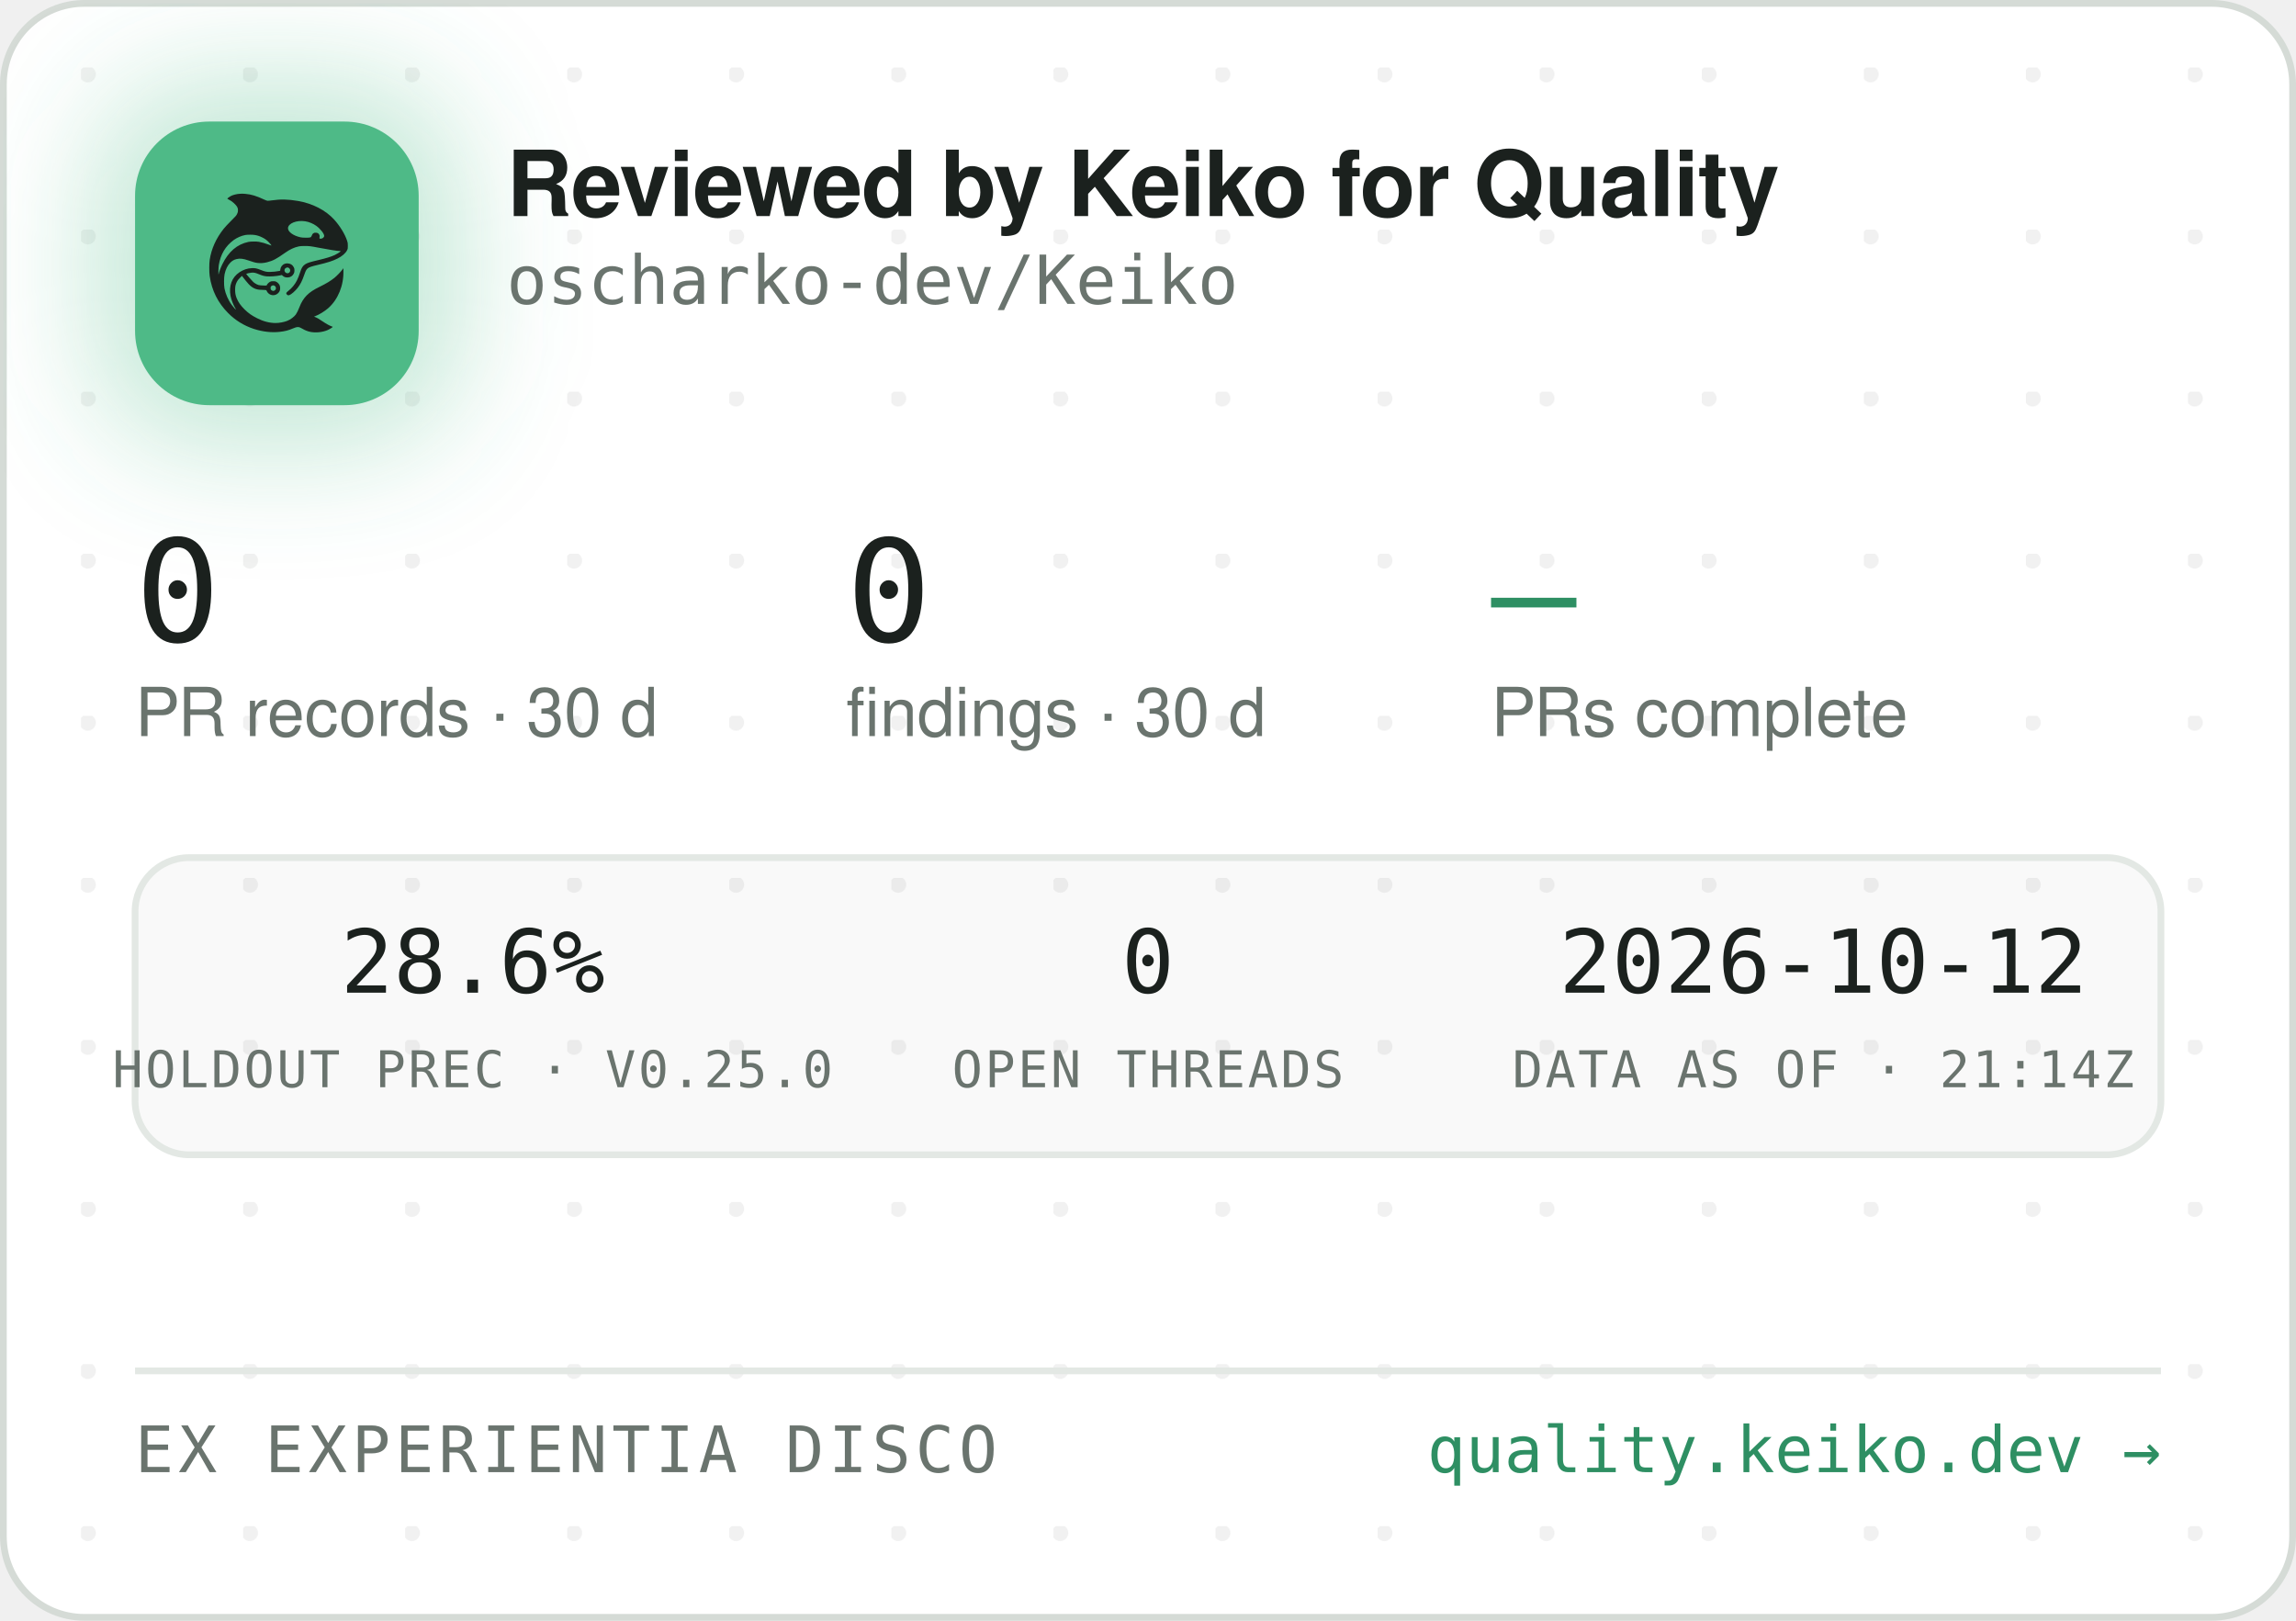
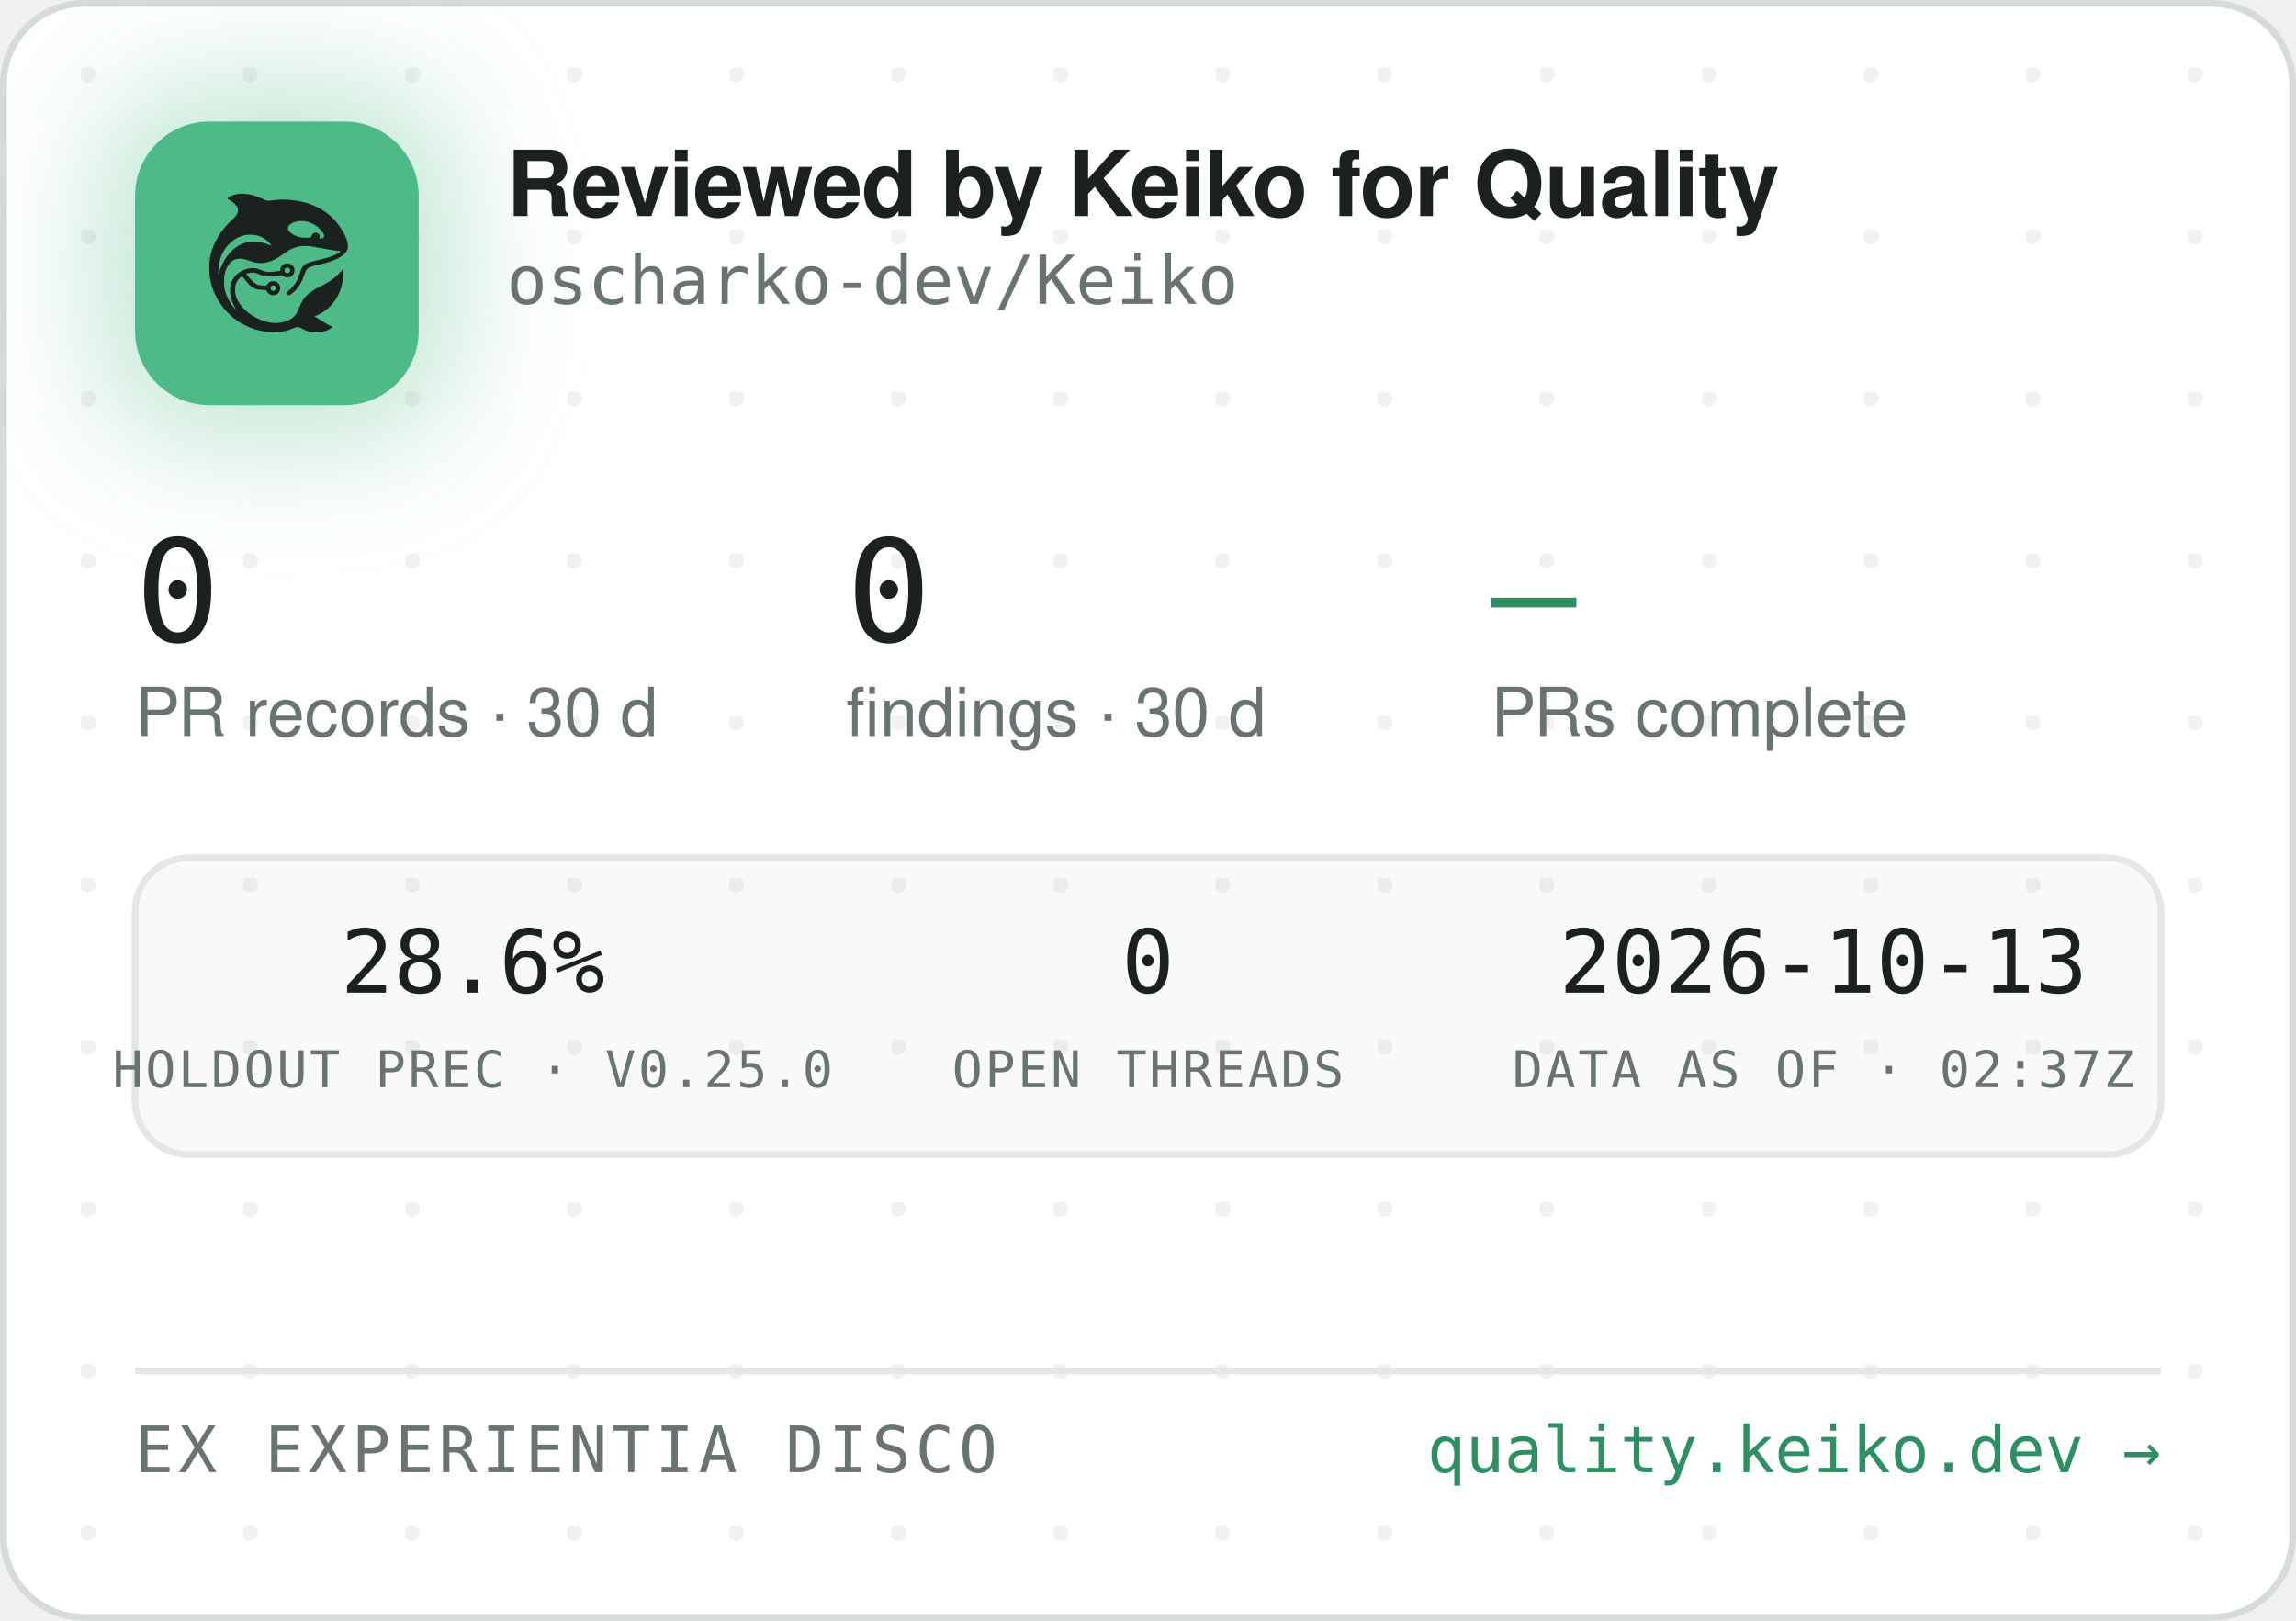
<svg xmlns="http://www.w3.org/2000/svg" width="340" height="240" viewBox="0 0 340 240" role="img" aria-label="Reviewed by Keiko for Quality — oscharko-dev/Keiko">
  <defs>
    <pattern id="dots" width="24" height="24" patternUnits="userSpaceOnUse" x="12" y="10">
      <circle cx="1" cy="1" r="1.2" fill="rgba(27,33,30,0.06)" />
    </pattern>
    <filter id="glow" x="-60%" y="-60%" width="220%" height="220%">
      <feGaussianBlur stdDeviation="9" />
    </filter>
    <clipPath id="card">
      <rect x="0.5" y="0.5" width="339" height="239" rx="12" />
    </clipPath>
  </defs>
  <rect x="0.5" y="0.5" width="339" height="239" rx="12" fill="#FFFFFF" stroke="#D5DBD6" />
  <rect x="0.5" y="0.5" width="339" height="239" rx="12" fill="url(#dots)" />
  <g clip-path="url(#card)">
    <rect x="14" y="12" width="54" height="54" rx="16" fill="rgba(78,186,135,0.35)" filter="url(#glow)" />
    <rect x="20" y="18" width="42" height="42" rx="11" fill="#4EBA87" />
    <g transform="translate(24,22) scale(0.03320312)">
      <g transform="translate(1024 0) scale(-1 1)">
        <g transform="translate(1024, 1024) scale(-0.1, -0.1)" fill="#1B211E" stroke="none">
          <path d="M3465 8223 c-144 -8 -314 -52 -408 -105 -69 -39 -146 -99 -146 -113 0 -5 30 -24 68 -42 146 -70 323 -229 377 -340 25 -49 29 -70 29 -138 -1 -72 -5 -88 -39 -160 -36 -75 -54 -95 -265 -305 -134 -132 -270 -279 -331 -355 -339 -425 -552 -896 -626 -1390 -25 -165 -25 -549 0 -720 92 -645 368 -1196 826 -1655 322 -324 710 -562 1145 -704 389 -126 793 -172 1155 -130 235 27 377 63 579 149 205 87 268 86 423 -7 102 -62 231 -115 335 -138 247 -56 562 -26 794 74 92 40 244 136 232 146 -4 3 -26 12 -48 19 -86 28 -246 116 -385 211 -162 112 -284 182 -357 207 l-48 17 40 15 c185 70 436 223 595 363 438 386 695 1014 678 1663 l-3 120 -50 -70 c-64 -90 -248 -280 -350 -362 -171 -136 -366 -255 -645 -391 -288 -140 -442 -243 -590 -391 -136 -137 -247 -316 -325 -526 -47 -127 -114 -262 -160 -326 -79 -107 -237 -224 -384 -283 -136 -55 -355 -96 -514 -96 -274 0 -548 71 -832 215 -242 123 -375 216 -553 389 -175 171 -287 332 -361 517 -44 114 -63 216 -63 359 0 152 17 233 74 350 35 70 59 102 136 179 l95 94 21 -29 c55 -75 219 -277 277 -338 171 -183 337 -256 582 -256 56 0 126 -3 155 -7 53 -6 54 -7 76 -57 30 -66 97 -128 172 -156 151 -57 318 11 395 160 33 62 34 193 3 261 -30 64 -88 125 -148 157 -44 23 -63 27 -141 27 -78 0 -97 -4 -140 -27 -58 -30 -131 -105 -141 -142 -6 -25 -8 -26 -93 -26 -47 0 -131 5 -186 10 -87 8 -111 15 -182 51 -45 22 -109 66 -143 96 -59 53 -326 361 -319 367 14 11 179 47 241 52 102 9 177 -7 318 -66 158 -66 243 -89 357 -99 157 -12 413 5 582 40 l93 19 44 -39 c59 -52 135 -75 228 -69 117 8 212 72 262 176 23 47 28 71 28 138 0 70 -4 89 -29 138 -55 110 -145 167 -270 174 -65 3 -91 0 -137 -18 -107 -40 -183 -140 -195 -257 l-6 -52 -51 -11 c-104 -23 -285 -41 -411 -42 -149 -1 -211 12 -402 88 -186 74 -256 88 -403 81 -193 -8 -377 -70 -546 -182 -342 -228 -485 -611 -399 -1064 30 -157 119 -388 209 -541 20 -35 35 -64 33 -66 -8 -8 -111 108 -190 214 -154 206 -278 489 -324 737 -28 154 -25 492 6 635 46 216 133 391 256 514 82 82 161 128 271 156 152 39 300 23 529 -57 217 -76 308 -101 410 -114 137 -17 284 -7 426 30 272 70 414 145 809 425 217 153 399 238 610 283 64 14 129 18 265 18 197 0 269 -9 615 -76 461 -89 843 -149 952 -149 41 0 41 0 23 -20 -28 -31 -169 -119 -254 -158 -167 -77 -388 -145 -716 -222 -399 -93 -508 -128 -608 -194 -102 -68 -160 -160 -217 -346 -35 -115 -102 -286 -149 -378 -85 -168 -227 -341 -377 -458 -105 -82 -115 -107 -69 -162 29 -34 65 -44 109 -29 86 29 261 181 371 322 126 162 201 309 295 581 61 176 90 232 145 283 62 57 163 93 470 165 439 104 640 169 863 278 206 100 368 240 434 375 32 67 33 71 33 198 -1 120 -3 138 -34 229 -98 294 -319 655 -573 936 -381 421 -968 723 -1618 834 -448 76 -767 83 -1169 25 -80 -12 -165 -19 -190 -17 -26 3 -90 26 -146 53 -343 162 -576 233 -842 255 -114 9 -141 10 -248 3z m2926 -1227 c164 -27 346 -102 485 -202 181 -129 354 -348 354 -448 0 -64 -75 -126 -154 -126 -60 0 -63 4 -52 70 8 50 7 65 -9 100 -29 64 -74 93 -151 98 -54 4 -70 1 -107 -21 -42 -25 -61 -52 -91 -129 -25 -64 -55 -73 -246 -73 -121 0 -187 5 -248 18 -318 70 -556 242 -556 402 0 218 388 374 775 311z m-2249 -611 c119 -21 208 -50 321 -106 114 -56 177 -100 266 -184 67 -63 157 -173 148 -181 -2 -3 -61 18 -130 45 -131 52 -298 100 -427 122 -113 20 -367 17 -470 -4 -502 -106 -885 -433 -1160 -992 -70 -142 -160 -379 -160 -424 0 -9 -5 -23 -11 -31 -13 -19 -5 316 10 410 80 482 295 846 661 1117 145 107 350 197 522 228 100 18 326 18 430 0z m1485 -1456 c95 -36 119 -159 42 -223 -78 -66 -209 -1 -209 104 0 60 33 100 99 121 36 10 36 10 68 -2z m-591 -822 c29 -26 37 -42 40 -77 6 -54 -9 -86 -55 -117 -41 -28 -70 -29 -119 -4 -44 22 -62 55 -62 112 0 51 13 75 53 99 50 31 101 26 143 -13z" />
        </g>
      </g>
    </g>
    <text x="75" y="32" font-family="-apple-system,'Segoe UI',Helvetica,Arial,sans-serif" font-size="13.5" font-weight="650" letter-spacing="-0.14" fill="#1B211E">Reviewed by Keiko for Quality</text>
    <text x="75" y="45" font-family="'JetBrains Mono',SFMono-Regular,Consolas,Menlo,monospace" font-size="10" fill="#6A746E">oscharko-dev/Keiko</text>
    <text x="20" y="95" font-family="'JetBrains Mono',SFMono-Regular,Consolas,Menlo,monospace" font-size="21" fill="#1B211E">0</text>
    <text x="20" y="109" font-family="-apple-system,'Segoe UI',Helvetica,Arial,sans-serif" font-size="10" fill="#6A746E">PR records · 30 d</text>
    <text x="125.3" y="95" font-family="'JetBrains Mono',SFMono-Regular,Consolas,Menlo,monospace" font-size="21" fill="#1B211E">0</text>
    <text x="125.3" y="109" font-family="-apple-system,'Segoe UI',Helvetica,Arial,sans-serif" font-size="10" fill="#6A746E">findings · 30 d</text>
    <text x="220.8" y="95" font-family="'JetBrains Mono',SFMono-Regular,Consolas,Menlo,monospace" font-size="21" fill="#2E8F63">—</text>
    <text x="220.8" y="109" font-family="-apple-system,'Segoe UI',Helvetica,Arial,sans-serif" font-size="10" fill="#6A746E">PRs complete</text>
    <rect x="20" y="127" width="300" height="44" rx="8" fill="rgba(27,33,30,0.025)" stroke="#E3E8E4" />
    <text x="70" y="147" text-anchor="middle" font-family="'JetBrains Mono',SFMono-Regular,Consolas,Menlo,monospace" font-size="13" fill="#1B211E">28.6%</text>
    <text x="70" y="161" text-anchor="middle" font-family="'JetBrains Mono',SFMono-Regular,Consolas,Menlo,monospace" font-size="7.5" letter-spacing="0.35" fill="#6A746E">HOLDOUT PREC · V0.25.0</text>
    <text x="170" y="147" text-anchor="middle" font-family="'JetBrains Mono',SFMono-Regular,Consolas,Menlo,monospace" font-size="13" fill="#1B211E">0</text>
    <text x="170" y="161" text-anchor="middle" font-family="'JetBrains Mono',SFMono-Regular,Consolas,Menlo,monospace" font-size="7.5" letter-spacing="0.35" fill="#6A746E">OPEN THREADS</text>
-     <text x="270" y="147" text-anchor="middle" font-family="'JetBrains Mono',SFMono-Regular,Consolas,Menlo,monospace" font-size="13" fill="#1B211E">2026-10-12</text>
-     <text x="270" y="161" text-anchor="middle" font-family="'JetBrains Mono',SFMono-Regular,Consolas,Menlo,monospace" font-size="7.5" letter-spacing="0.35" fill="#6A746E">DATA AS OF · 21:14Z</text>
+     <text x="270" y="147" text-anchor="middle" font-family="'JetBrains Mono',SFMono-Regular,Consolas,Menlo,monospace" font-size="13" fill="#1B211E">2026-10-13</text>
+     <text x="270" y="161" text-anchor="middle" font-family="'JetBrains Mono',SFMono-Regular,Consolas,Menlo,monospace" font-size="7.5" letter-spacing="0.35" fill="#6A746E">DATA AS OF · 02:37Z</text>
    <line x1="20" y1="203" x2="320" y2="203" stroke="#E3E8E4" />
    <text x="20" y="218" font-family="'JetBrains Mono',SFMono-Regular,Consolas,Menlo,monospace" font-size="9.5" letter-spacing="0.7" fill="#6A746E">EX EXPERIENTIA DISCO</text>
    <text x="320" y="218" text-anchor="end" font-family="'JetBrains Mono',SFMono-Regular,Consolas,Menlo,monospace" font-size="9.5" fill="#2E8F63">quality.keiko.dev →</text>
  </g>
</svg>
